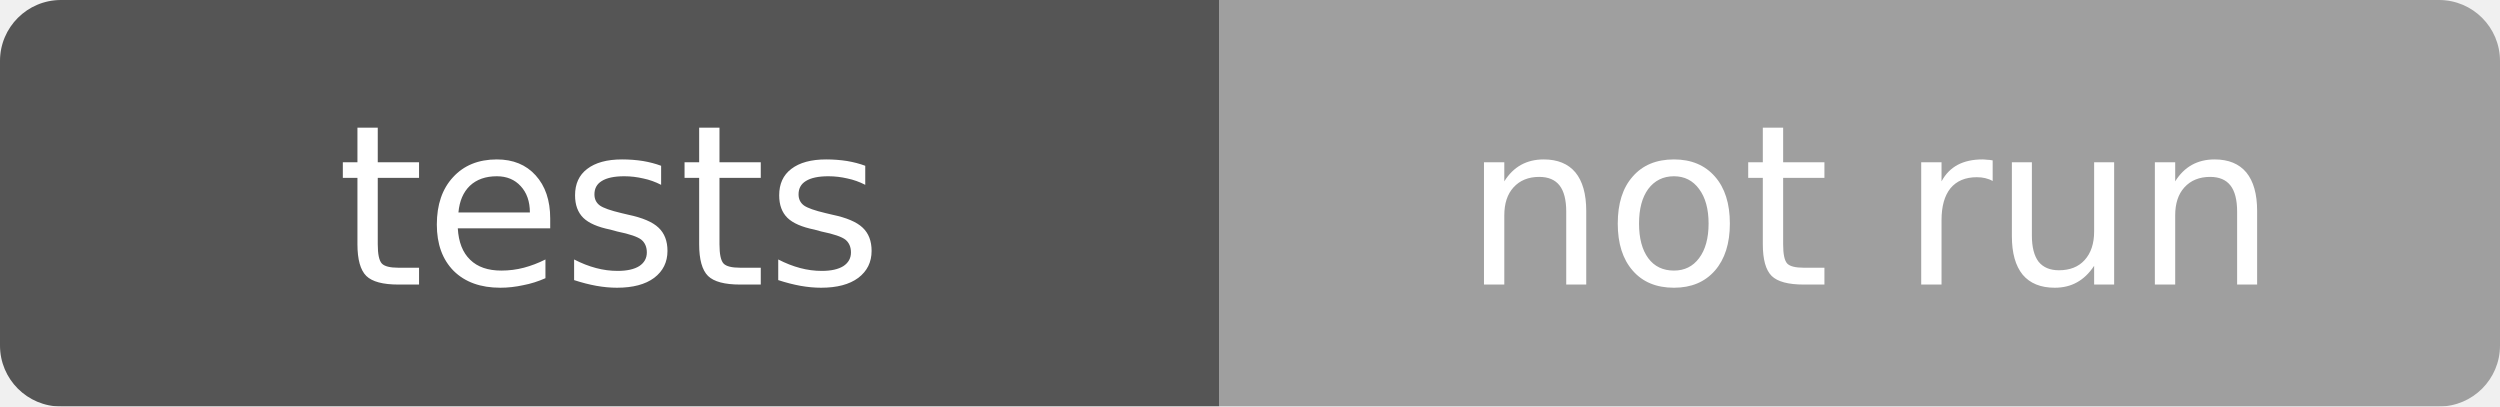
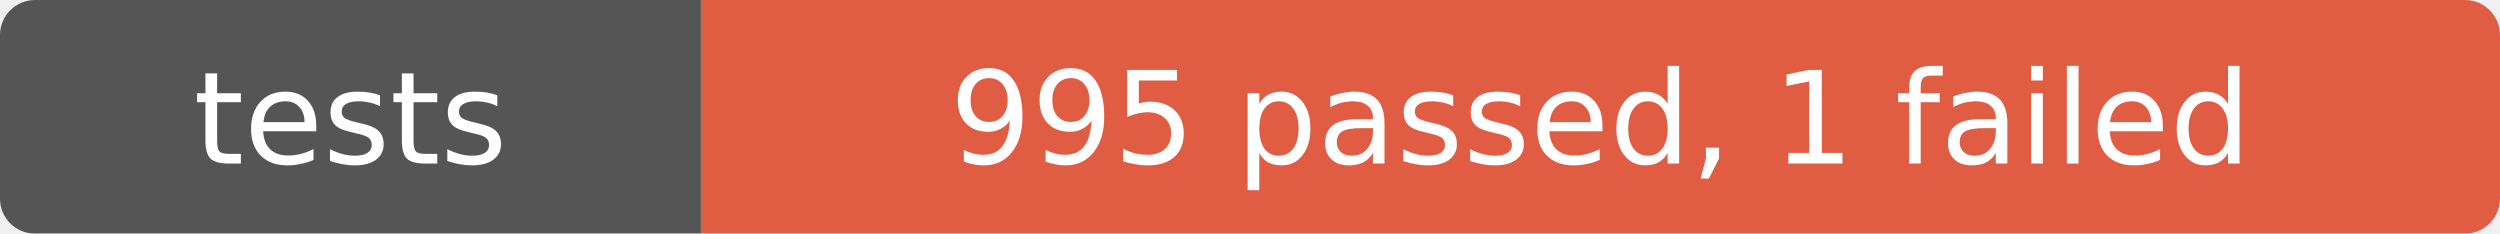
- <svg xmlns="http://www.w3.org/2000/svg" width="123" height="20" role="img" aria-label="tests: not run">
+ <svg xmlns="http://www.w3.org/2000/svg" width="214" height="20" role="img" aria-label="tests: 995 passed, 1 failed">
  <mask id="round">
-     <rect width="123" height="20" rx="3" fill="#fff" />
+     <rect width="214" height="20" rx="3" fill="#fff" />
  </mask>
  <g mask="url(#round)">
    <rect width="60" height="20" fill="#555" />
-     <rect x="60" width="63" height="20" fill="#9f9f9f" />
+     <rect x="60" width="154" height="20" fill="#e05d44" />
  </g>
  <g fill="#fff" text-anchor="middle" font-family="Verdana,Geneva,DejaVu Sans,sans-serif" font-size="11">
    <text x="30" y="14">tests</text>
-     <text x="92" y="14">not run</text>
+     <text x="137" y="14">995 passed, 1 failed</text>
  </g>
</svg>
